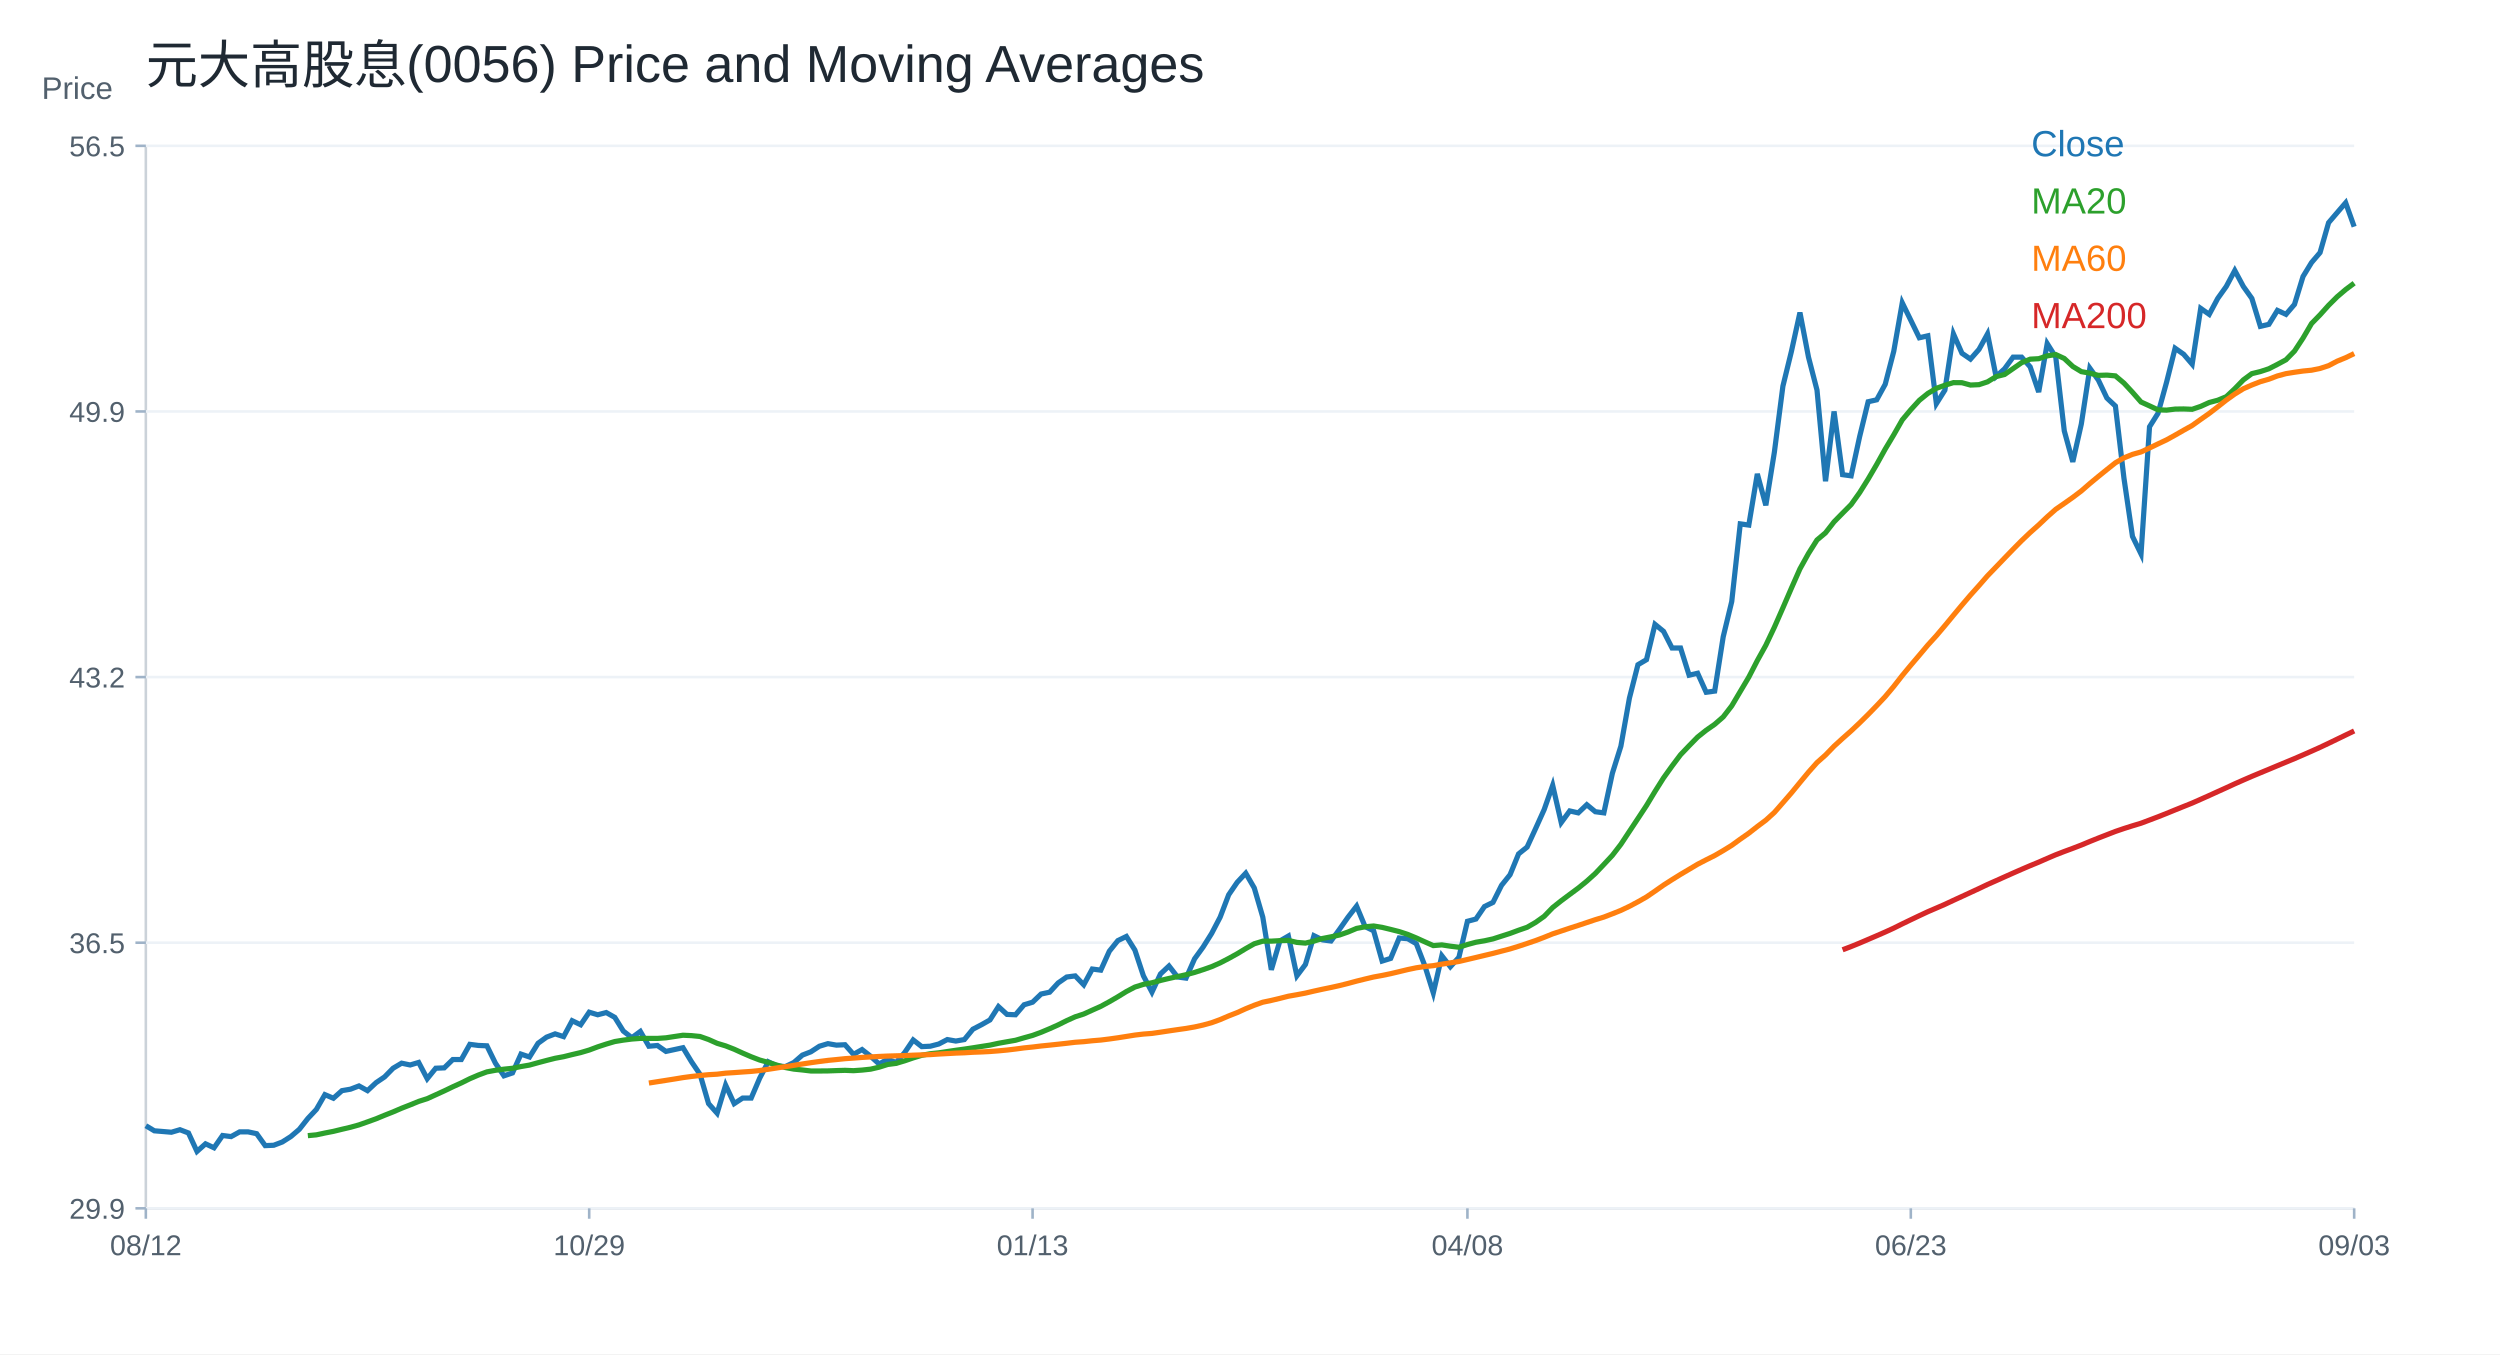
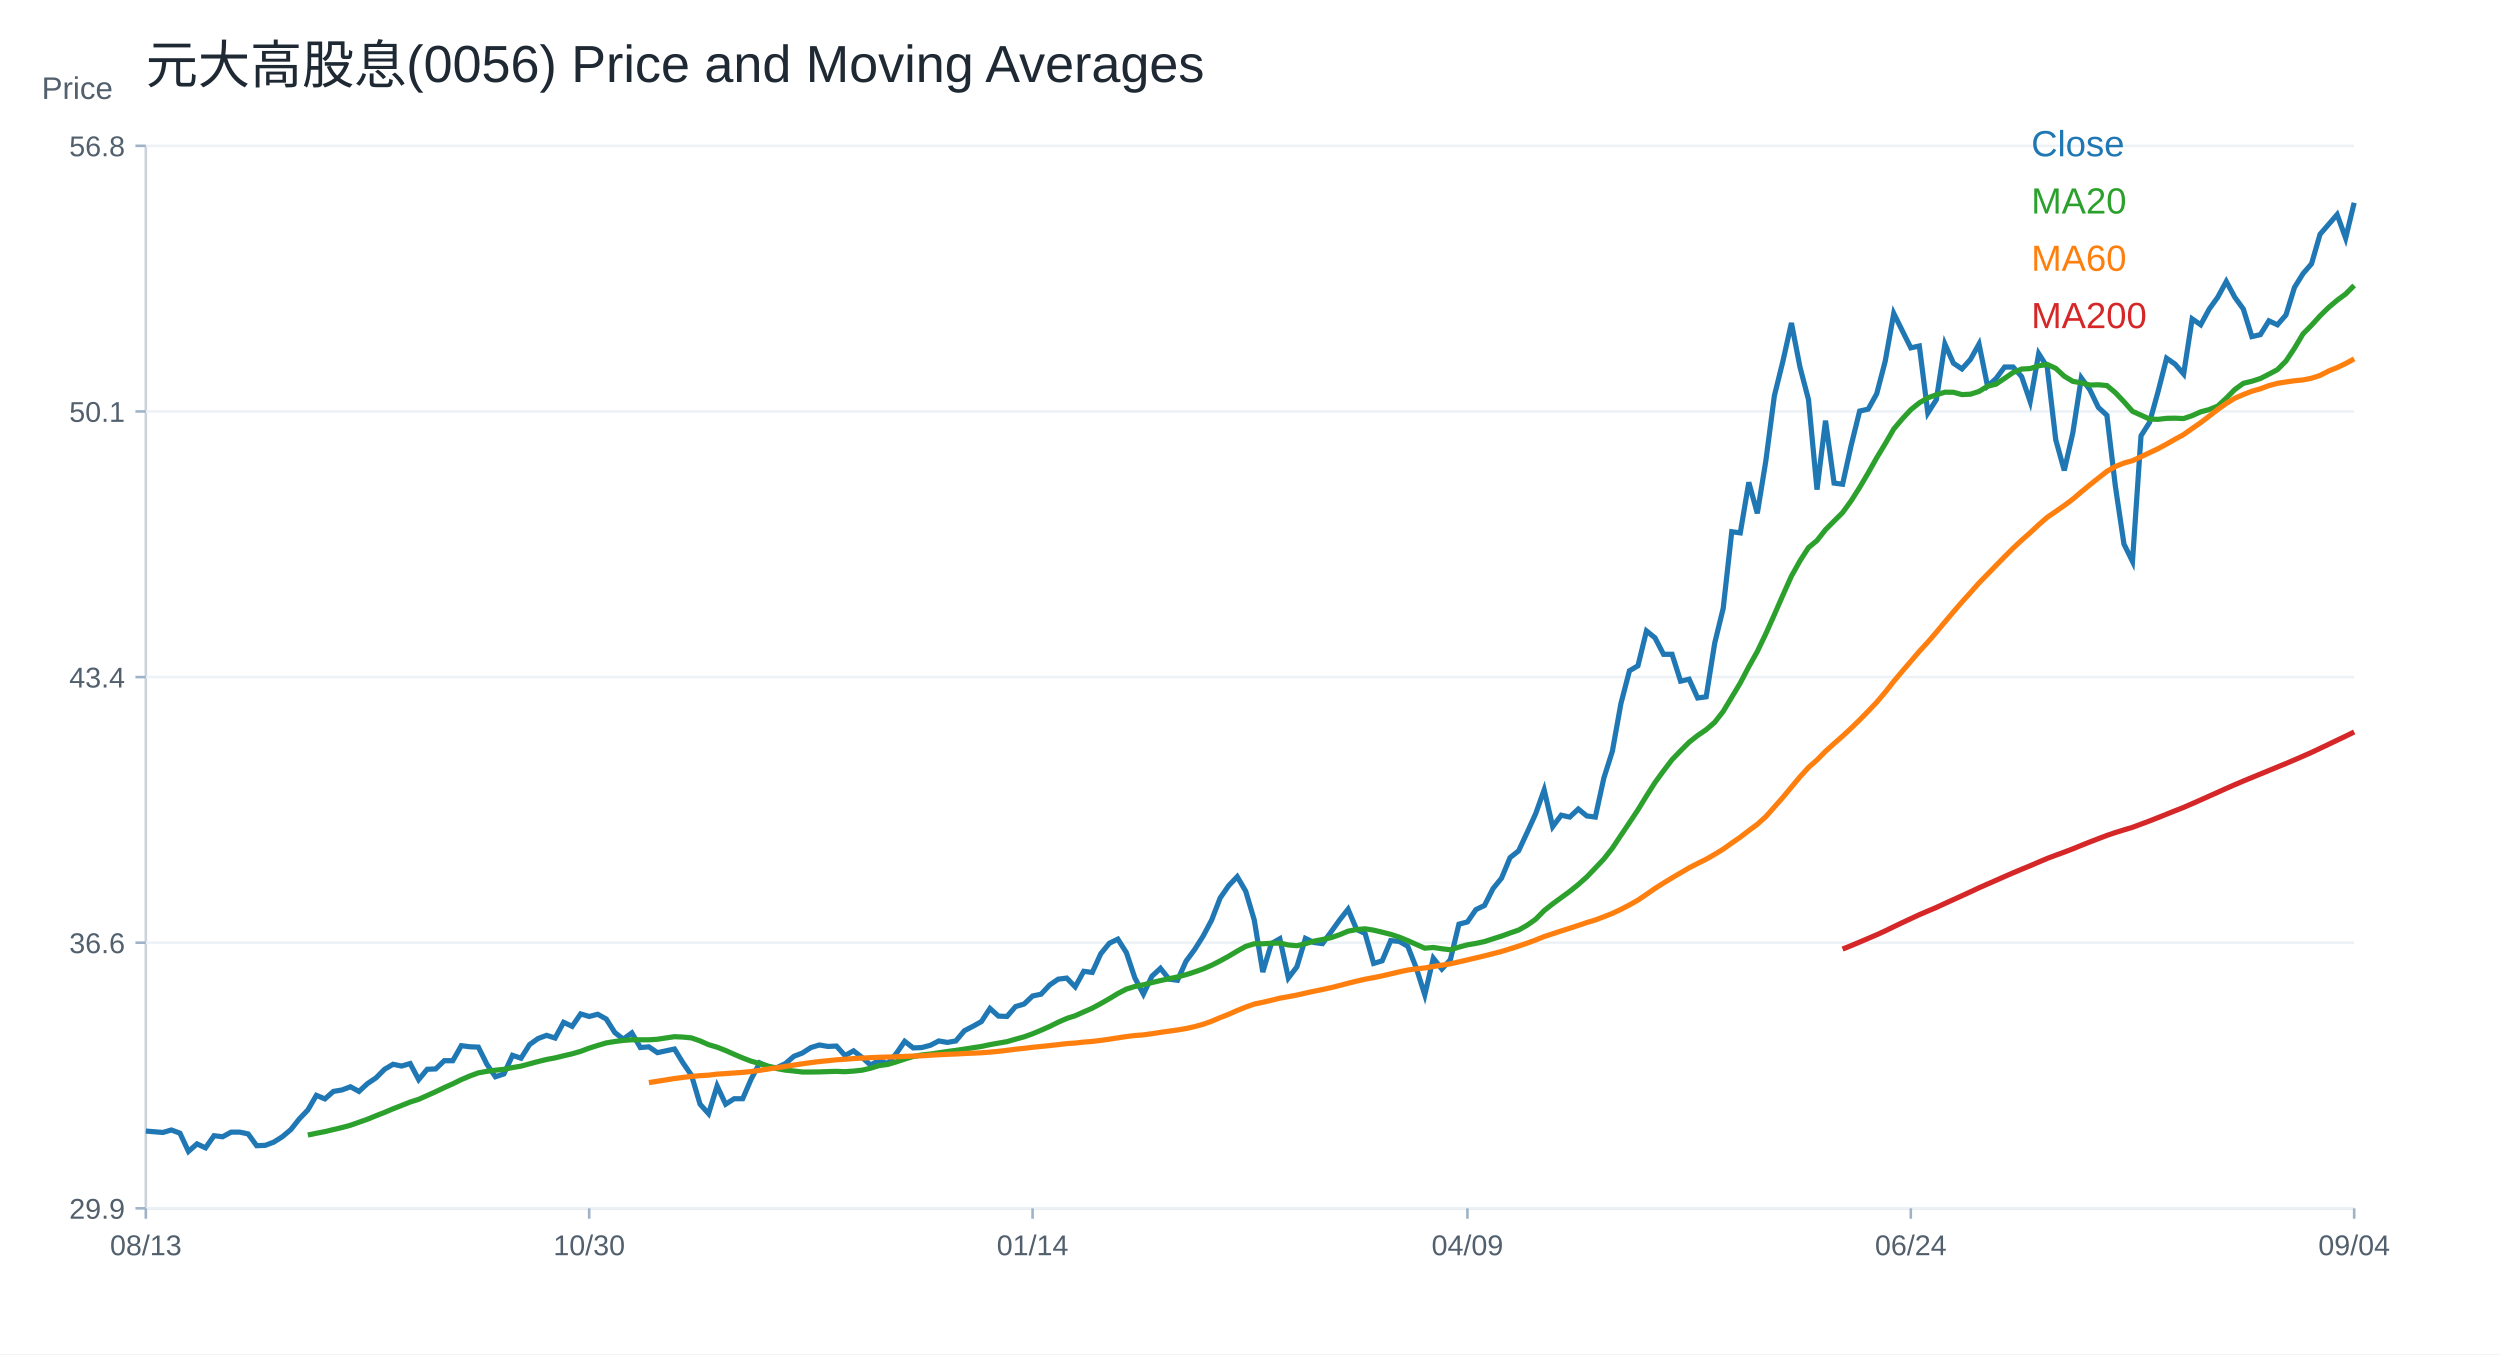
<svg xmlns="http://www.w3.org/2000/svg" width="960" height="520" viewBox="0 0 960 520">
  <rect width="100%" height="100%" fill="white" />
  <text x="56.00" y="32.00" font-size="20" font-family="Arial" fill="#1f2933" text-anchor="start">元大高股息(0056) Price and Moving Averages</text>
  <line x1="56" y1="464" x2="904" y2="464" stroke="#cbd2d9" />
  <line x1="56" y1="56" x2="56" y2="464" stroke="#cbd2d9" />
  <text x="16.00" y="38.00" font-size="12" font-family="Arial" fill="#52606d" text-anchor="start">Price</text>
  <line x1="56" y1="464.00" x2="904" y2="464.00" stroke="#edf2f7" />
  <line x1="52" y1="464.00" x2="56" y2="464.00" stroke="#9fb3c8" />
  <text x="48.00" y="468.00" font-size="11" font-family="Arial" fill="#52606d" text-anchor="end">29.9</text>
  <line x1="56" y1="362.00" x2="904" y2="362.00" stroke="#edf2f7" />
  <line x1="52" y1="362.00" x2="56" y2="362.00" stroke="#9fb3c8" />
-   <text x="48.00" y="366.00" font-size="11" font-family="Arial" fill="#52606d" text-anchor="end">36.5</text>
+   <text x="48.00" y="366.00" font-size="11" font-family="Arial" fill="#52606d" text-anchor="end">36.6</text>
  <line x1="56" y1="260.00" x2="904" y2="260.00" stroke="#edf2f7" />
  <line x1="52" y1="260.00" x2="56" y2="260.00" stroke="#9fb3c8" />
-   <text x="48.00" y="264.00" font-size="11" font-family="Arial" fill="#52606d" text-anchor="end">43.2</text>
+   <text x="48.00" y="264.00" font-size="11" font-family="Arial" fill="#52606d" text-anchor="end">43.4</text>
  <line x1="56" y1="158.00" x2="904" y2="158.00" stroke="#edf2f7" />
  <line x1="52" y1="158.00" x2="56" y2="158.00" stroke="#9fb3c8" />
-   <text x="48.00" y="162.00" font-size="11" font-family="Arial" fill="#52606d" text-anchor="end">49.9</text>
+   <text x="48.00" y="162.00" font-size="11" font-family="Arial" fill="#52606d" text-anchor="end">50.1</text>
  <line x1="56" y1="56.00" x2="904" y2="56.00" stroke="#edf2f7" />
  <line x1="52" y1="56.00" x2="56" y2="56.00" stroke="#9fb3c8" />
-   <text x="48.00" y="60.00" font-size="11" font-family="Arial" fill="#52606d" text-anchor="end">56.5</text>
+   <text x="48.00" y="60.00" font-size="11" font-family="Arial" fill="#52606d" text-anchor="end">56.8</text>
  <line x1="56.00" y1="464" x2="56.00" y2="468" stroke="#9fb3c8" />
-   <text x="56.00" y="482.00" font-size="11" font-family="Arial" fill="#52606d" text-anchor="middle">08/12</text>
+   <text x="56.00" y="482.00" font-size="11" font-family="Arial" fill="#52606d" text-anchor="middle">08/13</text>
  <line x1="226.25" y1="464" x2="226.25" y2="468" stroke="#9fb3c8" />
-   <text x="226.25" y="482.00" font-size="11" font-family="Arial" fill="#52606d" text-anchor="middle">10/29</text>
+   <text x="226.25" y="482.00" font-size="11" font-family="Arial" fill="#52606d" text-anchor="middle">10/30</text>
  <line x1="396.51" y1="464" x2="396.51" y2="468" stroke="#9fb3c8" />
-   <text x="396.51" y="482.00" font-size="11" font-family="Arial" fill="#52606d" text-anchor="middle">01/13</text>
+   <text x="396.51" y="482.00" font-size="11" font-family="Arial" fill="#52606d" text-anchor="middle">01/14</text>
  <line x1="563.49" y1="464" x2="563.49" y2="468" stroke="#9fb3c8" />
-   <text x="563.49" y="482.00" font-size="11" font-family="Arial" fill="#52606d" text-anchor="middle">04/08</text>
+   <text x="563.49" y="482.00" font-size="11" font-family="Arial" fill="#52606d" text-anchor="middle">04/09</text>
  <line x1="733.75" y1="464" x2="733.75" y2="468" stroke="#9fb3c8" />
-   <text x="733.75" y="482.00" font-size="11" font-family="Arial" fill="#52606d" text-anchor="middle">06/23</text>
+   <text x="733.75" y="482.00" font-size="11" font-family="Arial" fill="#52606d" text-anchor="middle">06/24</text>
  <line x1="904.00" y1="464" x2="904.00" y2="468" stroke="#9fb3c8" />
-   <text x="904.00" y="482.00" font-size="11" font-family="Arial" fill="#52606d" text-anchor="middle">09/03</text>
-   <polyline fill="none" stroke="#1f77b4" stroke-width="2" points="56.00,432.28 59.27,434.23 62.55,434.50 65.82,434.78 69.10,433.81 72.37,435.06 75.64,442.14 78.92,439.23 82.19,440.75 85.47,436.03 88.74,436.45 92.02,434.64 95.29,434.64 98.56,435.34 101.84,439.92 105.11,439.78 108.39,438.53 111.66,436.45 114.93,433.67 118.21,429.50 121.48,426.03 124.76,420.34 128.03,421.73 131.31,418.81 134.58,418.25 137.85,417.00 141.13,418.81 144.40,415.75 147.68,413.53 150.95,410.20 154.22,408.26 157.50,408.95 160.77,407.98 164.05,414.23 167.32,410.20 170.59,410.06 173.87,406.87 177.14,406.87 180.42,401.03 183.69,401.45 186.97,401.59 190.24,408.26 193.51,413.12 196.79,412.01 200.06,404.78 203.34,405.89 206.61,400.62 209.88,398.26 213.16,397.01 216.43,398.06 219.71,391.95 222.98,393.51 226.25,388.68 229.53,389.67 232.80,388.82 236.08,390.67 239.35,395.93 242.63,398.48 245.90,396.07 249.17,401.75 252.45,401.47 255.72,403.74 259.00,403.03 262.27,402.32 265.54,407.72 268.82,412.56 272.09,423.79 275.37,427.48 278.64,416.68 281.92,423.79 285.19,421.65 288.46,421.65 291.74,413.98 295.01,407.72 298.29,409.29 301.56,409.57 304.83,408.01 308.11,405.16 311.38,403.89 314.66,401.75 317.93,400.76 321.20,401.33 324.48,401.18 327.75,404.88 331.03,403.03 334.30,405.59 337.58,408.58 340.85,406.73 344.12,408.01 347.40,404.17 350.67,399.34 353.95,401.90 357.22,401.75 360.49,400.90 363.77,399.19 367.04,399.76 370.32,399.19 373.59,395.21 376.86,393.51 380.14,391.66 383.41,386.54 386.69,389.53 389.96,389.67 393.24,385.83 396.51,384.84 399.78,381.71 403.06,381.00 406.33,377.45 409.61,375.17 412.88,374.75 416.15,378.16 419.43,372.11 422.70,372.54 425.98,365.27 429.25,361.20 432.53,359.60 435.80,364.83 439.07,374.72 442.35,380.98 445.62,374.00 448.90,370.94 452.17,375.16 455.44,375.60 458.72,368.18 461.99,363.67 465.27,358.44 468.54,352.18 471.81,343.60 475.09,338.80 478.36,335.31 481.64,340.98 484.91,352.18 488.19,372.40 491.46,361.34 494.73,359.45 498.01,374.72 501.28,370.36 504.56,359.31 507.83,360.91 511.10,361.34 514.38,356.84 517.65,352.18 520.93,347.96 524.20,355.82 527.47,357.42 530.75,369.05 534.02,368.03 537.30,360.18 540.57,360.47 543.85,362.36 547.12,370.80 550.39,381.27 553.67,367.02 556.94,371.23 560.22,367.60 563.49,353.78 566.76,352.91 570.04,348.11 573.31,346.51 576.59,339.96 579.86,335.89 583.14,327.89 586.41,325.27 589.68,318.15 592.96,310.88 596.23,301.57 599.51,315.87 602.78,311.40 606.05,312.14 609.33,309.01 612.60,311.70 615.88,312.14 619.15,296.95 622.42,286.53 625.70,268.06 628.97,255.25 632.25,253.31 635.52,239.76 638.80,242.44 642.07,248.84 645.34,248.84 648.62,259.27 651.89,258.53 655.17,265.82 658.44,265.38 661.71,244.53 664.99,230.97 668.26,201.18 671.54,201.63 674.81,181.97 678.08,194.04 681.36,173.63 684.63,148.31 687.91,134.91 691.18,120.01 694.46,137.14 697.73,149.80 701.00,184.80 704.28,157.99 707.55,182.27 710.83,182.72 714.10,167.67 717.37,154.27 720.65,153.53 723.92,147.57 727.20,134.91 730.47,116.29 733.75,122.99 737.02,129.70 740.29,128.95 743.57,155.01 746.84,149.80 750.12,128.21 753.39,135.65 756.66,137.89 759.94,134.16 763.21,128.21 766.49,144.59 769.76,141.61 773.03,137.14 776.31,137.14 779.58,140.87 782.86,150.55 786.13,131.93 789.41,137.14 792.68,165.44 795.95,177.35 799.23,162.81 802.50,141.38 805.78,145.97 809.05,152.86 812.32,155.92 815.60,183.63 818.87,205.98 822.15,212.71 825.42,163.88 828.69,158.68 831.97,146.74 835.24,133.73 838.52,136.03 841.79,139.85 845.07,118.42 848.34,120.72 851.61,114.59 854.89,110.00 858.16,103.88 861.44,110.00 864.71,114.59 867.98,125.31 871.26,124.54 874.53,119.19 877.81,120.72 881.08,116.89 884.36,106.18 887.63,100.82 890.90,96.99 894.18,85.51 897.45,81.68 900.73,77.86 904.00,87.04" />
+   <text x="904.00" y="482.00" font-size="11" font-family="Arial" fill="#52606d" text-anchor="middle">09/04</text>
+   <polyline fill="none" stroke="#1f77b4" stroke-width="2" points="56.00,434.33 59.27,434.60 62.55,434.87 65.82,433.91 69.10,435.15 72.37,442.14 75.64,439.26 78.92,440.77 82.19,436.11 85.47,436.52 88.74,434.74 92.02,434.74 95.29,435.42 98.56,439.95 101.84,439.81 105.11,438.58 108.39,436.52 111.66,433.78 114.93,429.66 118.21,426.23 121.48,420.61 124.76,421.98 128.03,419.10 131.31,418.55 134.58,417.32 137.85,419.10 141.13,416.08 144.40,413.89 147.68,410.60 150.95,408.68 154.22,409.36 157.50,408.40 160.77,414.57 164.05,410.60 167.32,410.46 170.59,407.31 173.87,407.31 177.14,401.54 180.42,401.96 183.69,402.09 186.97,408.68 190.24,413.48 193.51,412.38 196.79,405.25 200.06,406.35 203.34,401.13 206.61,398.80 209.88,397.57 213.16,398.61 216.43,392.57 219.71,394.11 222.98,389.34 226.25,390.32 229.53,389.48 232.80,391.31 236.08,396.50 239.35,399.03 242.63,396.64 245.90,402.26 249.17,401.98 252.45,404.22 255.72,403.52 259.00,402.82 262.27,408.15 265.54,412.92 268.82,424.01 272.09,427.66 275.37,417.00 278.64,424.01 281.92,421.91 285.19,421.91 288.46,414.33 291.74,408.15 295.01,409.70 298.29,409.98 301.56,408.43 304.83,405.63 308.11,404.36 311.38,402.26 314.66,401.27 317.93,401.83 321.20,401.69 324.48,405.34 327.75,403.52 331.03,406.05 334.30,408.99 337.58,407.17 340.85,408.43 344.12,404.64 347.40,399.87 350.67,402.40 353.95,402.26 357.22,401.41 360.49,399.73 363.77,400.29 367.04,399.73 370.32,395.80 373.59,394.11 376.86,392.29 380.14,387.24 383.41,390.18 386.69,390.32 389.96,386.53 393.24,385.55 396.51,382.46 399.78,381.76 403.06,378.25 406.33,376.01 409.61,375.58 412.88,378.95 416.15,372.98 419.43,373.41 422.70,366.23 425.98,362.21 429.25,360.63 432.53,365.80 435.80,375.56 439.07,381.74 442.35,374.85 445.62,371.83 448.90,375.99 452.17,376.43 455.44,369.10 458.72,364.65 461.99,359.48 465.27,353.30 468.54,344.83 471.81,340.09 475.09,336.64 478.36,342.24 481.64,353.30 484.91,373.27 488.19,362.35 491.46,360.48 494.73,375.56 498.01,371.26 501.28,360.34 504.56,361.92 507.83,362.35 511.10,357.90 514.38,353.30 517.65,349.14 520.93,356.89 524.20,358.47 527.47,369.96 530.75,368.96 534.02,361.20 537.30,361.49 540.57,363.36 543.85,371.69 547.12,382.03 550.39,367.95 553.67,372.12 556.94,368.53 560.22,354.88 563.49,354.02 566.76,349.28 570.04,347.70 573.31,341.24 576.59,337.21 579.86,329.32 583.14,326.73 586.41,319.69 589.68,312.51 592.96,303.32 596.23,317.44 599.51,313.03 602.78,313.76 606.05,310.67 609.33,313.32 612.60,313.76 615.88,298.76 619.15,288.46 622.42,270.22 625.70,257.58 628.97,255.66 632.25,242.28 635.52,244.93 638.80,251.25 642.07,251.25 645.34,261.55 648.62,260.81 651.89,268.02 655.17,267.58 658.44,246.99 661.71,233.60 664.99,204.18 668.26,204.63 671.54,185.21 674.81,197.12 678.08,176.97 681.36,151.97 684.63,138.73 687.91,124.02 691.18,140.94 694.46,153.44 697.73,188.01 701.00,161.53 704.28,185.51 707.55,185.95 710.83,171.09 714.10,157.85 717.37,157.12 720.65,151.23 723.92,138.73 727.20,120.35 730.47,126.97 733.75,133.58 737.02,132.85 740.29,158.59 743.57,153.44 746.84,132.11 750.12,139.47 753.39,141.67 756.66,138.00 759.94,132.11 763.21,148.29 766.49,145.35 769.76,140.94 773.03,140.94 776.31,144.62 779.58,154.18 782.86,135.79 786.13,140.94 789.41,168.88 792.68,180.65 795.95,166.29 799.23,145.13 802.50,149.66 805.78,156.46 809.05,159.49 812.32,186.85 815.60,208.92 818.87,215.57 822.15,167.35 825.42,162.21 828.69,150.42 831.97,137.57 835.24,139.84 838.52,143.62 841.79,122.45 845.07,124.72 848.34,118.67 851.61,114.14 854.89,108.09 858.16,114.14 861.44,118.67 864.71,129.25 867.98,128.50 871.26,123.21 874.53,124.72 877.81,120.94 881.08,110.36 884.36,105.07 887.63,101.29 890.90,89.95 894.18,86.17 897.45,82.39 900.73,91.46 904.00,77.86" />
  <text x="780.00" y="60.00" font-size="14" font-family="Arial" fill="#1f77b4" text-anchor="start">Close</text>
-   <polyline fill="none" stroke="#2ca02c" stroke-width="2" points="118.21,436.09 121.48,435.78 124.76,435.08 128.03,434.44 131.31,433.64 134.58,432.87 137.85,431.96 141.13,430.80 144.40,429.62 147.68,428.26 150.95,426.97 154.22,425.56 157.50,424.28 160.77,422.94 164.05,421.89 167.32,420.40 170.59,418.91 173.87,417.33 177.14,415.85 180.42,414.22 183.69,412.82 186.97,411.60 190.24,410.99 193.51,410.56 196.79,410.22 200.06,409.55 203.34,408.99 206.61,408.08 209.88,407.21 213.16,406.38 216.43,405.77 219.71,404.96 222.98,404.19 226.25,403.22 229.53,401.99 232.80,400.92 236.08,399.95 239.35,399.41 242.63,398.99 245.90,398.74 249.17,398.75 252.45,398.75 255.72,398.52 259.00,398.02 262.27,397.53 265.54,397.68 268.82,398.01 272.09,399.17 275.37,400.63 278.64,401.62 281.92,402.90 285.19,404.39 288.46,405.80 291.74,407.06 295.01,407.96 298.29,408.99 301.56,409.93 304.83,410.54 308.11,410.87 311.38,411.26 314.66,411.26 317.93,411.23 321.20,411.11 324.48,411.01 327.75,411.14 331.03,410.91 334.30,410.56 337.58,409.80 340.85,408.76 344.12,408.33 347.40,407.35 350.67,406.23 353.95,405.24 357.22,404.63 360.49,404.29 363.77,403.79 367.04,403.30 370.32,402.85 373.59,402.36 376.86,401.84 380.14,401.33 383.41,400.62 386.69,400.03 389.96,399.46 393.24,398.51 396.51,397.60 399.78,396.40 403.06,395.02 406.33,393.56 409.61,391.92 412.88,390.45 416.15,389.39 419.43,387.90 422.70,386.44 425.98,384.66 429.25,382.76 432.53,380.75 435.80,379.03 439.07,378.00 442.35,377.38 445.62,376.50 448.90,375.72 452.17,375.00 455.44,374.29 458.72,373.41 461.99,372.35 465.27,371.19 468.54,369.75 471.81,368.05 475.09,366.24 478.36,364.26 481.64,362.41 484.91,361.41 488.19,361.40 491.46,361.21 494.73,361.12 498.01,361.88 501.28,362.15 504.56,361.38 507.83,360.38 511.10,359.74 514.38,359.04 517.65,357.89 520.93,356.51 524.20,355.89 527.47,355.58 530.75,356.11 534.02,356.90 537.30,357.73 540.57,358.81 543.85,360.17 547.12,361.66 550.39,363.11 553.67,362.84 556.94,363.34 560.22,363.74 563.49,362.70 566.76,361.82 570.04,361.26 573.31,360.54 576.59,359.48 579.86,358.43 583.14,357.21 586.41,356.08 589.68,354.20 592.96,351.87 596.23,348.49 599.51,345.89 602.78,343.45 606.05,341.03 609.33,338.36 612.60,335.41 615.88,331.95 619.15,328.45 622.42,324.21 625.70,319.24 628.97,314.31 632.25,309.33 635.52,303.91 638.80,298.71 642.07,294.15 645.34,289.80 648.62,286.37 651.89,283.03 655.17,280.42 658.44,278.14 661.71,275.29 664.99,271.04 668.26,265.53 671.54,260.01 674.81,253.66 678.08,247.77 681.36,240.85 684.63,233.41 687.91,225.83 691.18,218.43 694.46,212.53 697.73,207.35 701.00,204.60 704.28,200.38 707.55,197.05 710.83,193.75 714.10,189.17 717.37,183.95 720.65,178.34 723.92,172.45 727.20,166.97 730.47,161.23 733.75,157.32 737.02,153.73 740.29,151.08 743.57,149.12 746.84,147.93 750.12,146.93 753.39,146.96 756.66,147.86 759.94,147.71 763.21,146.63 766.49,144.62 769.76,143.80 773.03,141.54 776.31,139.26 779.58,137.92 782.86,137.74 786.13,136.66 789.41,136.14 792.68,137.66 795.95,140.72 799.23,142.71 802.50,143.29 805.78,144.14 809.05,144.04 812.32,144.34 815.60,147.11 818.87,150.63 822.15,154.37 825.42,155.86 828.69,157.38 831.97,157.49 835.24,157.09 838.52,157.04 841.79,157.17 845.07,156.05 848.34,154.56 851.61,153.69 854.89,152.34 858.16,149.26 861.44,145.89 864.71,143.48 867.98,142.68 871.26,141.60 874.53,139.92 877.81,138.16 881.08,134.82 884.36,129.83 887.63,124.24 890.90,120.89 894.18,117.24 897.45,113.98 900.73,111.19 904.00,108.74" />
+   <polyline fill="none" stroke="#2ca02c" stroke-width="2" points="118.21,435.85 121.48,435.17 124.76,434.54 128.03,433.75 131.31,432.98 134.58,432.09 137.85,430.94 141.13,429.78 144.40,428.43 147.68,427.16 150.95,425.77 154.22,424.50 157.50,423.18 160.77,422.14 164.05,420.67 167.32,419.20 170.59,417.64 173.87,416.18 177.14,414.57 180.42,413.18 183.69,411.98 186.97,411.38 190.24,410.95 193.51,410.62 196.79,409.95 200.06,409.40 203.34,408.51 206.61,407.64 209.88,406.83 213.16,406.23 216.43,405.42 219.71,404.66 222.98,403.71 226.25,402.49 229.53,401.44 232.80,400.48 236.08,399.94 239.35,399.52 242.63,399.28 245.90,399.29 249.17,399.29 252.45,399.07 255.72,398.57 259.00,398.09 262.27,398.24 265.54,398.56 268.82,399.71 272.09,401.15 275.37,402.12 278.64,403.39 281.92,404.86 285.19,406.25 288.46,407.50 291.74,408.39 295.01,409.40 298.29,410.33 301.56,410.93 304.83,411.26 308.11,411.65 311.38,411.65 314.66,411.61 317.93,411.49 321.20,411.40 324.48,411.53 327.75,411.30 331.03,410.95 334.30,410.20 337.58,409.18 340.85,408.75 344.12,407.78 347.40,406.68 350.67,405.70 353.95,405.10 357.22,404.76 360.49,404.26 363.77,403.78 367.04,403.34 370.32,402.85 373.59,402.34 376.86,401.84 380.14,401.14 383.41,400.56 386.69,399.99 389.96,399.05 393.24,398.15 396.51,396.97 399.78,395.61 403.06,394.16 406.33,392.54 409.61,391.09 412.88,390.04 416.15,388.57 419.43,387.13 422.70,385.37 425.98,383.49 429.25,381.51 432.53,379.81 435.80,378.80 439.07,378.18 442.35,377.31 445.62,376.54 448.90,375.83 452.17,375.14 455.44,374.27 458.72,373.22 461.99,372.07 465.27,370.65 468.54,368.98 471.81,367.18 475.09,365.23 478.36,363.40 481.64,362.41 484.91,362.41 488.19,362.21 491.46,362.13 494.73,362.87 498.01,363.15 501.28,362.39 504.56,361.39 507.83,360.77 511.10,360.07 514.38,358.94 517.65,357.57 520.93,356.96 524.20,356.66 527.47,357.18 530.75,357.96 534.02,358.78 537.30,359.85 540.57,361.19 543.85,362.66 547.12,364.10 550.39,363.83 553.67,364.32 556.94,364.72 560.22,363.69 563.49,362.82 566.76,362.27 570.04,361.56 573.31,360.50 576.59,359.47 579.86,358.27 583.14,357.15 586.41,355.29 589.68,352.99 592.96,349.66 596.23,347.08 599.51,344.68 602.78,342.29 606.05,339.66 609.33,336.74 612.60,333.32 615.88,329.86 619.15,325.68 622.42,320.77 625.70,315.90 628.97,310.98 632.25,305.63 635.52,300.49 638.80,295.99 642.07,291.70 645.34,288.31 648.62,285.01 651.89,282.43 655.17,280.18 658.44,277.37 661.71,273.17 664.99,267.73 668.26,262.27 671.54,256.00 674.81,250.19 678.08,243.35 681.36,236.01 684.63,228.53 687.91,221.22 691.18,215.38 694.46,210.27 697.73,207.56 701.00,203.39 704.28,200.10 707.55,196.84 710.83,192.31 714.10,187.17 717.37,181.62 720.65,175.80 723.92,170.39 727.20,164.73 730.47,160.87 733.75,157.32 737.02,154.70 740.29,152.77 743.57,151.60 746.84,150.60 750.12,150.64 753.39,151.52 756.66,151.37 759.94,150.31 763.21,148.32 766.49,147.51 769.76,145.29 773.03,143.04 776.31,141.71 779.58,141.53 782.86,140.46 786.13,139.95 789.41,141.45 792.68,144.47 795.95,146.44 799.23,147.01 802.50,147.85 805.78,147.75 809.05,148.05 812.32,150.79 815.60,154.26 818.87,157.95 822.15,159.42 825.42,160.93 828.69,161.03 831.97,160.64 835.24,160.59 838.52,160.72 841.79,159.61 845.07,158.14 848.34,157.28 851.61,155.94 854.89,152.90 858.16,149.58 861.44,147.20 864.71,146.40 867.98,145.35 871.26,143.68 874.53,141.94 877.81,138.65 881.08,133.72 884.36,128.20 887.63,124.89 890.90,121.28 894.18,118.07 897.45,115.31 900.73,112.89 904.00,109.60" />
  <text x="780.00" y="82.00" font-size="14" font-family="Arial" fill="#2ca02c" text-anchor="start">MA20</text>
-   <polyline fill="none" stroke="#ff7f0e" stroke-width="2" points="249.17,415.89 252.45,415.37 255.72,414.86 259.00,414.34 262.27,413.80 265.54,413.36 268.82,412.99 272.09,412.68 275.37,412.49 278.64,412.09 281.92,411.88 285.19,411.64 288.46,411.42 291.74,411.08 295.01,410.61 298.29,410.10 301.56,409.60 304.83,409.09 308.11,408.57 311.38,408.07 314.66,407.61 317.93,407.19 321.20,406.87 324.48,406.53 327.75,406.30 331.03,406.05 334.30,405.86 337.58,405.68 340.85,405.53 344.12,405.44 347.40,405.34 350.67,405.19 353.95,405.08 357.22,404.97 360.49,404.75 363.77,404.57 367.04,404.39 370.32,404.27 373.59,404.07 376.86,403.95 380.14,403.78 383.41,403.53 386.69,403.22 389.96,402.83 393.24,402.39 396.51,402.06 399.78,401.66 403.06,401.33 406.33,400.98 409.61,400.62 412.88,400.23 416.15,400.00 419.43,399.65 422.70,399.38 425.98,398.97 429.25,398.51 432.53,397.99 435.80,397.47 439.07,397.08 442.35,396.83 445.62,396.36 448.90,395.86 452.17,395.38 455.44,394.92 458.72,394.35 461.99,393.62 465.27,392.72 468.54,391.52 471.81,390.12 475.09,388.83 478.36,387.35 481.64,386.01 484.91,384.85 488.19,384.16 491.46,383.38 494.73,382.55 498.01,381.97 501.28,381.35 504.56,380.58 507.83,379.86 511.10,379.19 514.38,378.46 517.65,377.64 520.93,376.75 524.20,375.94 527.47,375.17 530.75,374.57 534.02,373.89 537.30,373.11 540.57,372.32 543.85,371.63 547.12,371.15 550.39,370.81 553.67,370.23 556.94,369.73 560.22,369.21 563.49,368.44 566.76,367.67 570.04,366.88 573.31,366.10 576.59,365.24 579.86,364.39 583.14,363.37 586.41,362.29 589.68,361.17 592.96,359.93 596.23,358.60 599.51,357.51 602.78,356.41 606.05,355.36 609.33,354.26 612.60,353.16 615.88,352.16 619.15,350.90 622.42,349.59 625.70,348.03 628.97,346.29 632.25,344.43 635.52,342.19 638.80,339.88 642.07,337.79 645.34,335.76 648.62,333.82 651.89,331.87 655.17,330.17 658.44,328.53 661.71,326.63 664.99,324.61 668.26,322.24 671.54,319.95 674.81,317.39 678.08,314.95 681.36,311.97 684.63,308.24 687.91,304.46 691.18,300.47 694.46,296.51 697.73,292.83 701.00,289.93 704.28,286.54 707.55,283.56 710.83,280.66 714.10,277.58 717.37,274.35 720.65,270.98 723.92,267.49 727.20,263.58 730.47,259.39 733.75,255.43 737.02,251.59 740.29,247.70 743.57,244.10 746.84,240.24 750.12,236.26 753.39,232.34 756.66,228.51 759.94,224.85 763.21,221.10 766.49,217.71 769.76,214.30 773.03,210.92 776.31,207.60 779.58,204.49 782.86,201.57 786.13,198.47 789.41,195.57 792.68,193.31 795.95,191.00 799.23,188.52 802.50,185.68 805.78,182.96 809.05,180.31 812.32,177.71 815.60,175.82 818.87,174.48 822.15,173.55 825.42,172.03 828.69,170.45 831.97,168.90 835.24,167.09 838.52,165.21 841.79,163.39 845.07,161.05 848.34,158.75 851.61,156.23 854.89,153.64 858.16,151.30 861.44,149.28 864.71,147.84 867.98,146.56 871.26,145.61 874.53,144.36 877.81,143.48 881.08,142.95 884.36,142.48 887.63,142.16 890.90,141.49 894.18,140.42 897.45,138.70 900.73,137.36 904.00,135.77" />
+   <polyline fill="none" stroke="#ff7f0e" stroke-width="2" points="249.17,415.71 252.45,415.20 255.72,414.69 259.00,414.15 262.27,413.72 265.54,413.35 268.82,413.05 272.09,412.86 275.37,412.46 278.64,412.26 281.92,412.02 285.19,411.80 288.46,411.46 291.74,411.01 295.01,410.50 298.29,410.01 301.56,409.50 304.83,408.99 308.11,408.50 311.38,408.04 314.66,407.63 317.93,407.31 321.20,406.97 324.48,406.75 327.75,406.49 331.03,406.31 334.30,406.14 337.58,405.99 340.85,405.90 344.12,405.80 347.40,405.65 350.67,405.54 353.95,405.43 357.22,405.21 360.49,405.03 363.77,404.86 367.04,404.74 370.32,404.55 373.59,404.42 376.86,404.26 380.14,404.01 383.41,403.71 386.69,403.32 389.96,402.89 393.24,402.56 396.51,402.16 399.78,401.84 403.06,401.50 406.33,401.14 409.61,400.75 412.88,400.53 416.15,400.17 419.43,399.91 422.70,399.51 425.98,399.05 429.25,398.54 432.53,398.03 435.80,397.64 439.07,397.39 442.35,396.93 445.62,396.43 448.90,395.96 452.17,395.51 455.44,394.95 458.72,394.22 461.99,393.33 465.27,392.15 468.54,390.77 471.81,389.49 475.09,388.03 478.36,386.71 481.64,385.56 484.91,384.88 488.19,384.12 491.46,383.30 494.73,382.72 498.01,382.10 501.28,381.35 504.56,380.64 507.83,379.97 511.10,379.25 514.38,378.44 517.65,377.57 520.93,376.76 524.20,376.01 527.47,375.41 530.75,374.74 534.02,373.97 537.30,373.19 540.57,372.50 543.85,372.03 547.12,371.69 550.39,371.12 553.67,370.63 556.94,370.11 560.22,369.36 563.49,368.60 566.76,367.82 570.04,367.05 573.31,366.20 576.59,365.36 579.86,364.35 583.14,363.29 586.41,362.17 589.68,360.96 592.96,359.64 596.23,358.57 599.51,357.48 602.78,356.44 606.05,355.36 609.33,354.26 612.60,353.28 615.88,352.03 619.15,350.74 622.42,349.20 625.70,347.49 628.97,345.65 632.25,343.43 635.52,341.15 638.80,339.09 642.07,337.08 645.34,335.17 648.62,333.25 651.89,331.56 655.17,329.94 658.44,328.07 661.71,326.07 664.99,323.73 668.26,321.47 671.54,318.95 674.81,316.53 678.08,313.59 681.36,309.90 684.63,306.18 687.91,302.23 691.18,298.32 694.46,294.69 697.73,291.82 701.00,288.48 704.28,285.53 707.55,282.67 710.83,279.63 714.10,276.44 717.37,273.11 720.65,269.66 723.92,265.81 727.20,261.66 730.47,257.76 733.75,253.96 737.02,250.12 740.29,246.57 743.57,242.76 746.84,238.83 750.12,234.95 753.39,231.17 756.66,227.55 759.94,223.85 763.21,220.51 766.49,217.13 769.76,213.79 773.03,210.52 776.31,207.44 779.58,204.57 782.86,201.50 786.13,198.64 789.41,196.40 792.68,194.12 795.95,191.68 799.23,188.87 802.50,186.18 805.78,183.57 809.05,181.00 812.32,179.13 815.60,177.81 818.87,176.90 822.15,175.39 825.42,173.84 828.69,172.30 831.97,170.52 835.24,168.66 838.52,166.86 841.79,164.55 845.07,162.28 848.34,159.79 851.61,157.23 854.89,154.92 858.16,152.93 861.44,151.50 864.71,150.24 867.98,149.30 871.26,148.07 874.53,147.20 877.81,146.68 881.08,146.21 884.36,145.89 887.63,145.23 890.90,144.17 894.18,142.47 897.45,141.16 900.73,139.59 904.00,137.79" />
  <text x="780.00" y="104.00" font-size="14" font-family="Arial" fill="#ff7f0e" text-anchor="start">MA60</text>
-   <polyline fill="none" stroke="#d62728" stroke-width="2" points="707.55,364.72 710.83,363.47 714.10,362.14 717.37,360.74 720.65,359.33 723.92,357.90 727.20,356.40 730.47,354.77 733.75,353.19 737.02,351.63 740.29,350.10 743.57,348.69 746.84,347.27 750.12,345.73 753.39,344.23 756.66,342.72 759.94,341.20 763.21,339.64 766.49,338.19 769.76,336.72 773.03,335.26 776.31,333.82 779.58,332.42 782.86,331.07 786.13,329.63 789.41,328.23 792.68,326.97 795.95,325.76 799.23,324.50 802.50,323.13 805.78,321.81 809.05,320.54 812.32,319.27 815.60,318.15 818.87,317.11 822.15,316.12 825.42,314.89 828.69,313.65 831.97,312.35 835.24,311.01 838.52,309.69 841.79,308.38 845.07,306.93 848.34,305.47 851.61,303.98 854.89,302.50 858.16,300.99 861.44,299.54 864.71,298.12 867.98,296.76 871.26,295.40 874.53,294.03 877.81,292.67 881.08,291.31 884.36,289.89 887.63,288.45 890.90,286.98 894.18,285.43 897.45,283.85 900.73,282.26 904.00,280.68" />
+   <polyline fill="none" stroke="#d62728" stroke-width="2" points="707.55,364.45 710.83,363.13 714.10,361.75 717.37,360.36 720.65,358.95 723.92,357.46 727.20,355.86 730.47,354.29 733.75,352.76 737.02,351.24 740.29,349.85 743.57,348.45 746.84,346.93 750.12,345.45 753.39,343.96 756.66,342.45 759.94,340.92 763.21,339.48 766.49,338.04 769.76,336.59 773.03,335.17 776.31,333.79 779.58,332.45 782.86,331.03 786.13,329.64 789.41,328.40 792.68,327.21 795.95,325.96 799.23,324.62 802.50,323.31 805.78,322.05 809.05,320.80 812.32,319.69 815.60,318.67 818.87,317.69 822.15,316.47 825.42,315.25 828.69,313.96 831.97,312.64 835.24,311.33 838.52,310.04 841.79,308.61 845.07,307.17 848.34,305.70 851.61,304.24 854.89,302.75 858.16,301.32 861.44,299.92 864.71,298.57 867.98,297.22 871.26,295.88 874.53,294.53 877.81,293.19 881.08,291.79 884.36,290.37 887.63,288.92 890.90,287.38 894.18,285.82 897.45,284.25 900.73,282.69 904.00,281.07" />
  <text x="780.00" y="126.00" font-size="14" font-family="Arial" fill="#d62728" text-anchor="start">MA200</text>
</svg>
